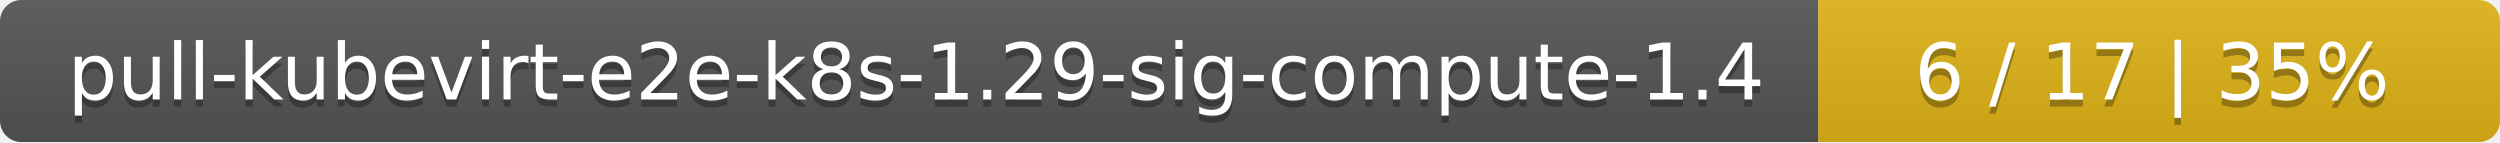
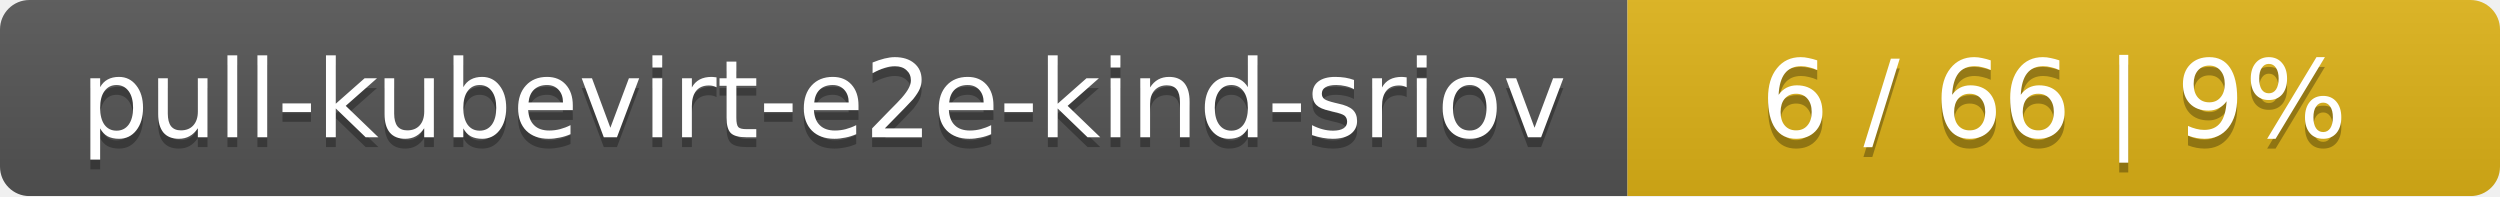
- <svg xmlns="http://www.w3.org/2000/svg" width="352" height="20">
+ <svg xmlns="http://www.w3.org/2000/svg" width="255" height="20">
  <linearGradient id="smooth" x2="0" y2="100%">
    <stop offset="0" stop-color="#bbb" stop-opacity=".1" />
    <stop offset="1" stop-opacity=".1" />
  </linearGradient>
  <mask id="round">
-     <rect width="352" height="20" rx="3" fill="#fff" />
+     <rect width="255" height="20" rx="3" fill="#fff" />
  </mask>
  <g mask="url(#round)">
-     <rect width="256" height="20" fill="#555" />
-     <rect x="256" width="96" height="20" fill="#dfb317" />
-     <rect width="352" height="20" fill="url(#smooth)" />
+     <rect width="166" height="20" fill="#555" />
+     <rect x="166" width="89" height="20" fill="#dfb317" />
+     <rect width="255" height="20" fill="url(#smooth)" />
  </g>
  <g fill="#fff" text-anchor="middle" font-family="DejaVu Sans,Verdana,Geneva,sans-serif" font-size="11">
-     <text x="129" y="15" fill="#010101" fill-opacity=".3">pull-kubevirt-e2e-k8s-1.29-sig-compute-1.4</text>
-     <text x="129" y="14">pull-kubevirt-e2e-k8s-1.29-sig-compute-1.4</text>
-     <text x="303" y="15" fill="#010101" fill-opacity=".3">6 / 17    |    35%</text>
-     <text x="303" y="14">6 / 17    |    35%</text>
+     <text x="84" y="15" fill="#010101" fill-opacity=".3">pull-kubevirt-e2e-kind-sriov</text>
+     <text x="84" y="14">pull-kubevirt-e2e-kind-sriov</text>
+     <text x="209.5" y="15" fill="#010101" fill-opacity=".3">6 / 66    |    9%</text>
+     <text x="209.5" y="14">6 / 66    |    9%</text>
  </g>
</svg>
